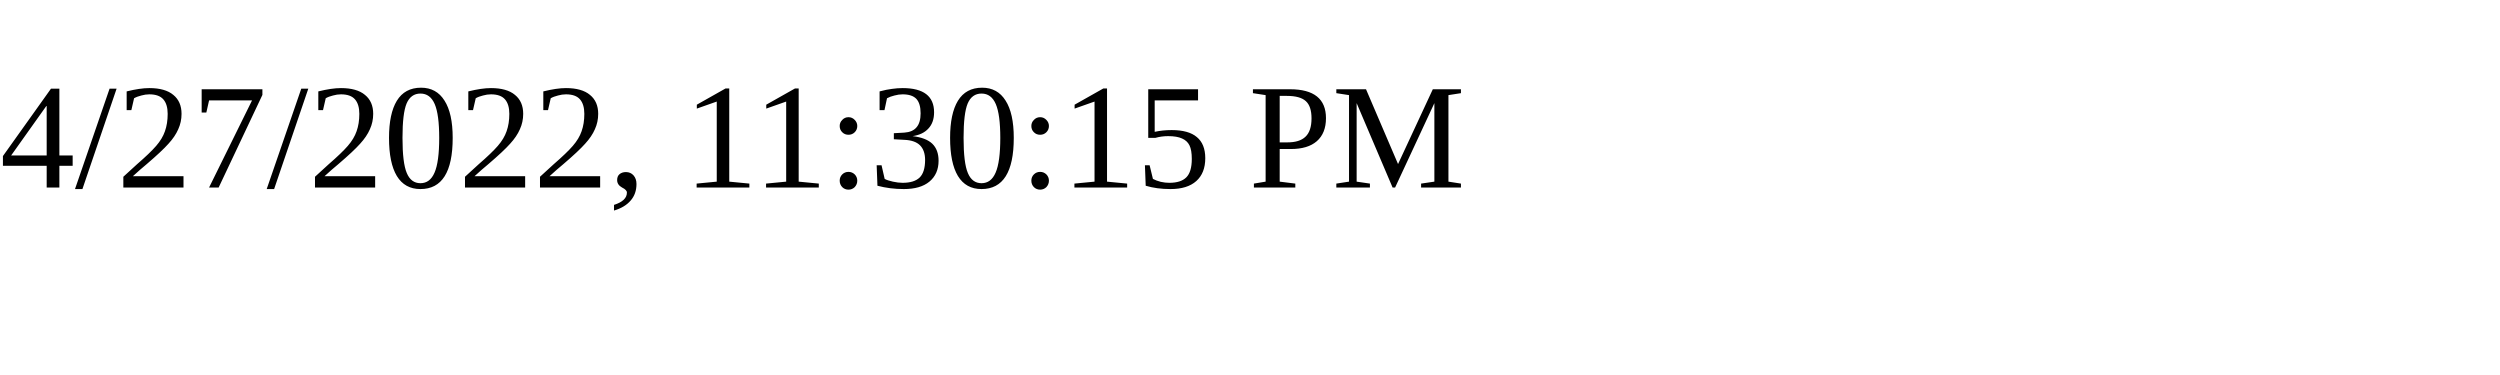
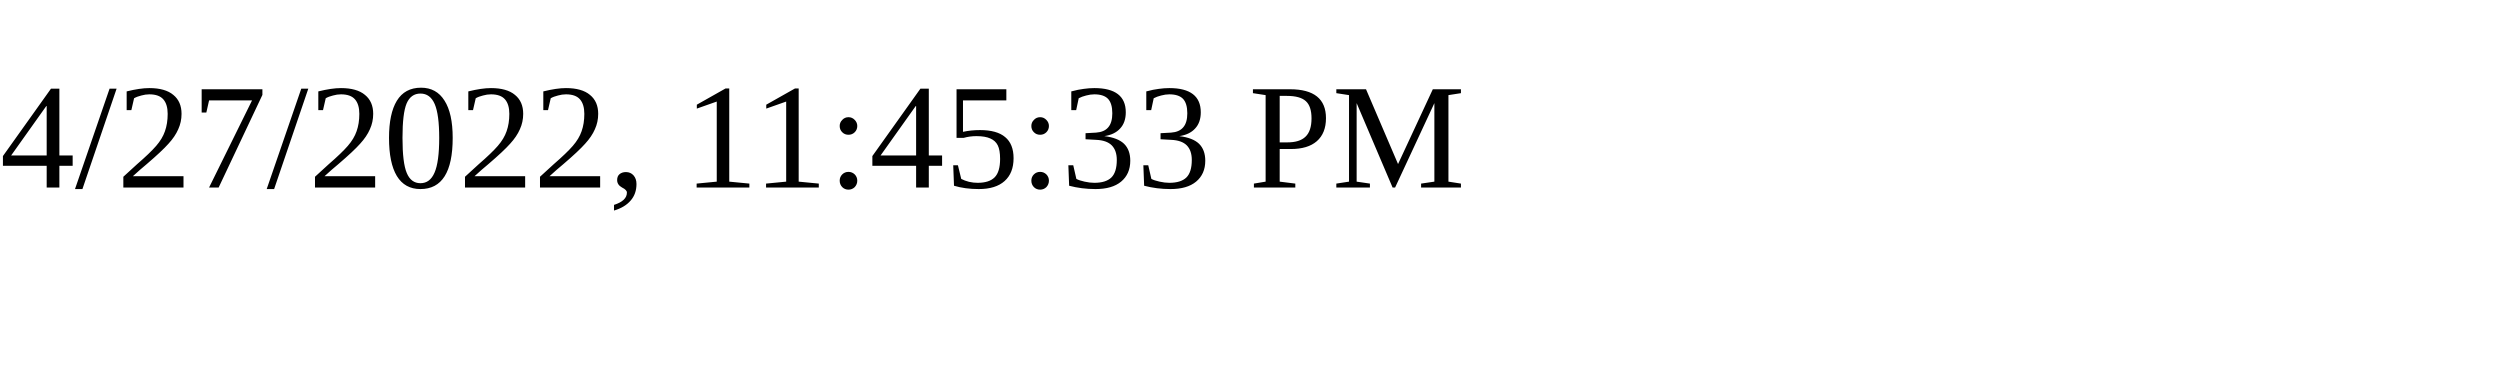
<svg xmlns="http://www.w3.org/2000/svg" height="30" width="200">
-   <text x="0" y="15">4/27/2022, 11:30:15 PM</text>
+   <text x="0" y="15">4/27/2022, 11:45:33 PM</text>
</svg>
